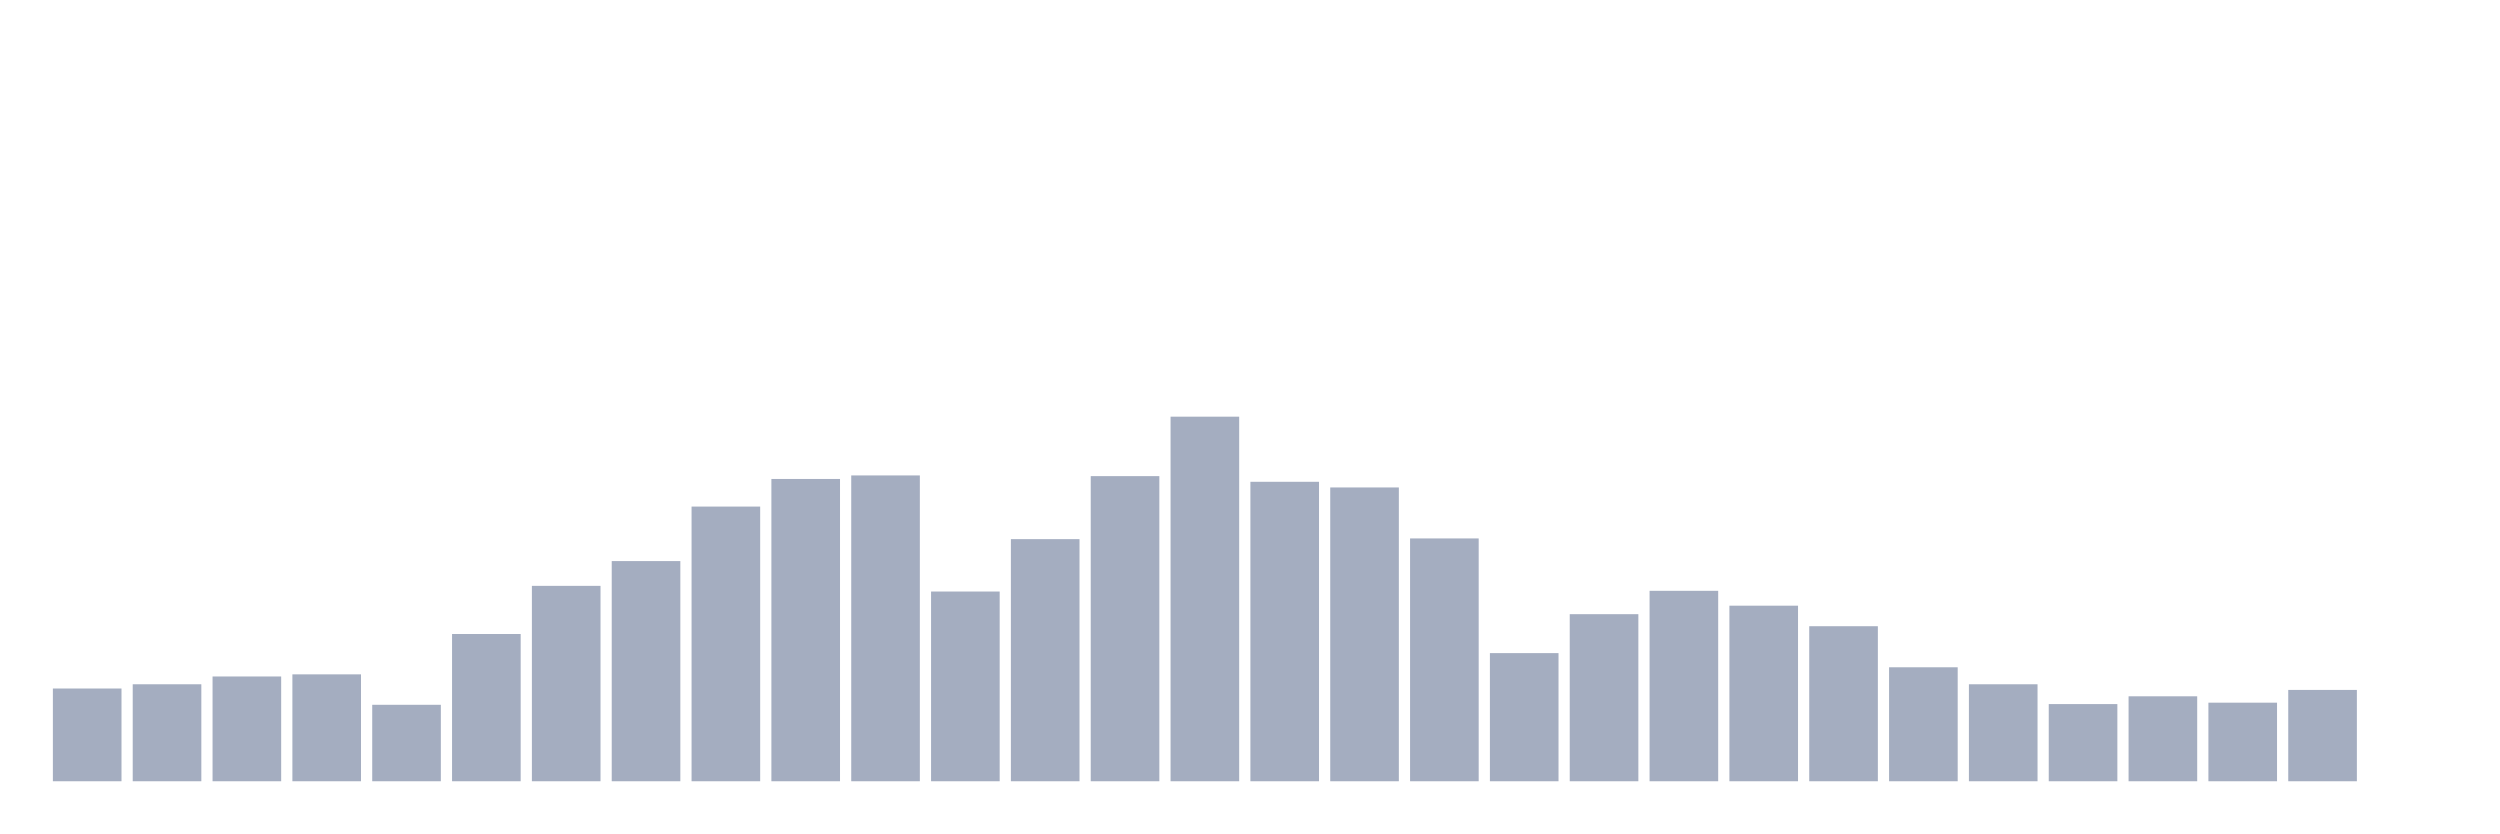
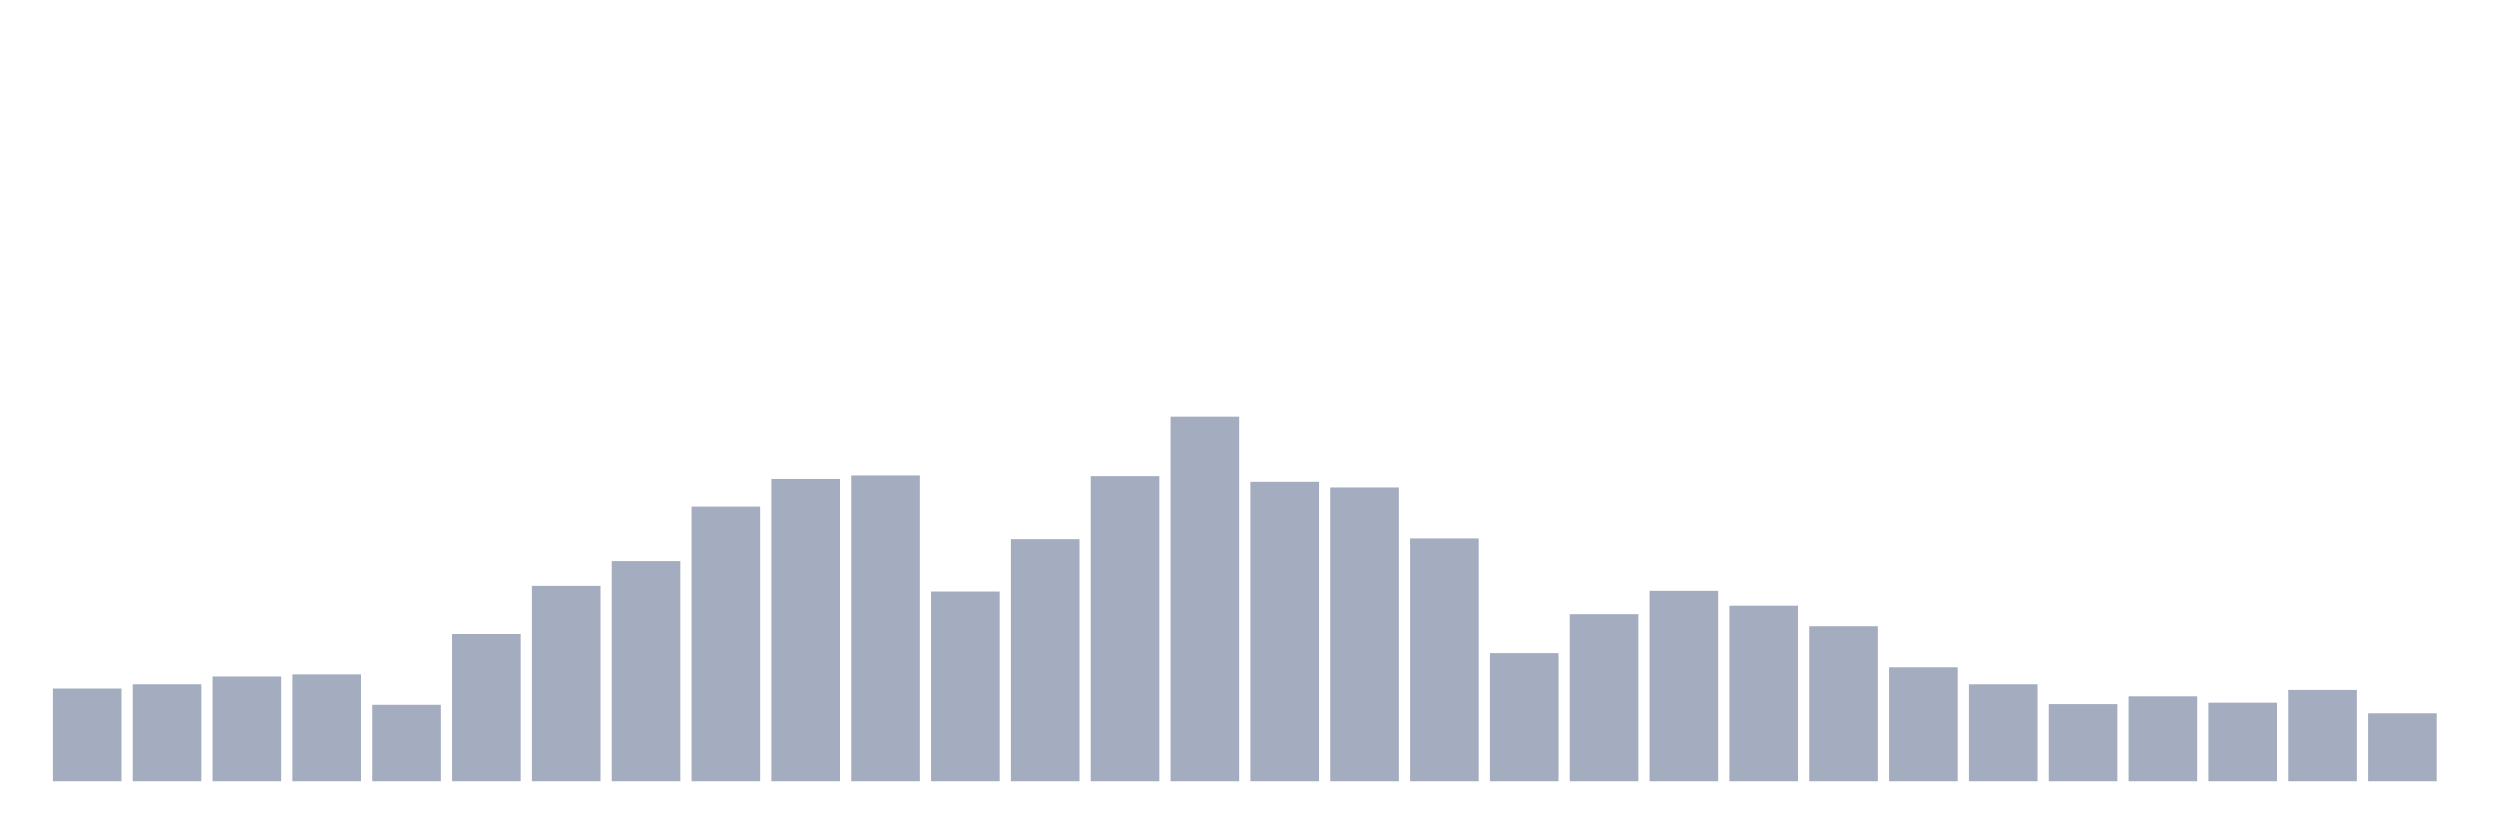
<svg xmlns="http://www.w3.org/2000/svg" viewBox="0 0 480 160">
  <g transform="translate(10,10)">
    <rect class="bar" x="0.153" width="13.175" y="122.194" height="17.806" fill="rgb(164,173,192)" />
    <rect class="bar" x="15.482" width="13.175" y="121.379" height="18.621" fill="rgb(164,173,192)" />
    <rect class="bar" x="30.81" width="13.175" y="119.883" height="20.117" fill="rgb(164,173,192)" />
    <rect class="bar" x="46.138" width="13.175" y="119.476" height="20.524" fill="rgb(164,173,192)" />
    <rect class="bar" x="61.466" width="13.175" y="125.32" height="14.68" fill="rgb(164,173,192)" />
    <rect class="bar" x="76.794" width="13.175" y="111.728" height="28.272" fill="rgb(164,173,192)" />
    <rect class="bar" x="92.123" width="13.175" y="102.485" height="37.515" fill="rgb(164,173,192)" />
    <rect class="bar" x="107.451" width="13.175" y="97.728" height="42.272" fill="rgb(164,173,192)" />
    <rect class="bar" x="122.779" width="13.175" y="87.262" height="52.738" fill="rgb(164,173,192)" />
    <rect class="bar" x="138.107" width="13.175" y="81.961" height="58.039" fill="rgb(164,173,192)" />
    <rect class="bar" x="153.436" width="13.175" y="81.282" height="58.718" fill="rgb(164,173,192)" />
    <rect class="bar" x="168.764" width="13.175" y="103.573" height="36.427" fill="rgb(164,173,192)" />
    <rect class="bar" x="184.092" width="13.175" y="93.515" height="46.485" fill="rgb(164,173,192)" />
    <rect class="bar" x="199.42" width="13.175" y="81.417" height="58.583" fill="rgb(164,173,192)" />
    <rect class="bar" x="214.748" width="13.175" y="70" height="70" fill="rgb(164,173,192)" />
    <rect class="bar" x="230.077" width="13.175" y="82.505" height="57.495" fill="rgb(164,173,192)" />
    <rect class="bar" x="245.405" width="13.175" y="83.592" height="56.408" fill="rgb(164,173,192)" />
    <rect class="bar" x="260.733" width="13.175" y="93.379" height="46.621" fill="rgb(164,173,192)" />
    <rect class="bar" x="276.061" width="13.175" y="115.398" height="24.602" fill="rgb(164,173,192)" />
    <rect class="bar" x="291.39" width="13.175" y="107.922" height="32.078" fill="rgb(164,173,192)" />
    <rect class="bar" x="306.718" width="13.175" y="103.437" height="36.563" fill="rgb(164,173,192)" />
    <rect class="bar" x="322.046" width="13.175" y="106.291" height="33.709" fill="rgb(164,173,192)" />
    <rect class="bar" x="337.374" width="13.175" y="110.233" height="29.767" fill="rgb(164,173,192)" />
    <rect class="bar" x="352.702" width="13.175" y="118.117" height="21.883" fill="rgb(164,173,192)" />
    <rect class="bar" x="368.031" width="13.175" y="121.379" height="18.621" fill="rgb(164,173,192)" />
    <rect class="bar" x="383.359" width="13.175" y="125.184" height="14.816" fill="rgb(164,173,192)" />
    <rect class="bar" x="398.687" width="13.175" y="123.689" height="16.311" fill="rgb(164,173,192)" />
    <rect class="bar" x="414.015" width="13.175" y="124.913" height="15.087" fill="rgb(164,173,192)" />
    <rect class="bar" x="429.344" width="13.175" y="122.466" height="17.534" fill="rgb(164,173,192)" />
-     <rect class="bar" x="444.672" width="13.175" y="140" height="0" fill="rgb(164,173,192)" />
+     <rect class="bar" x="444.672" width="13.175" y="126.951" height="13.049" fill="rgb(164,173,192)" />
  </g>
</svg>
